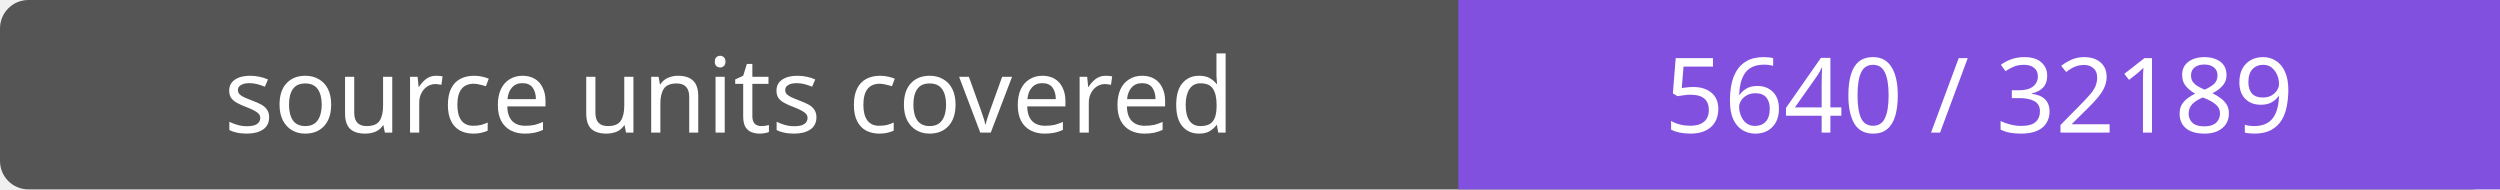
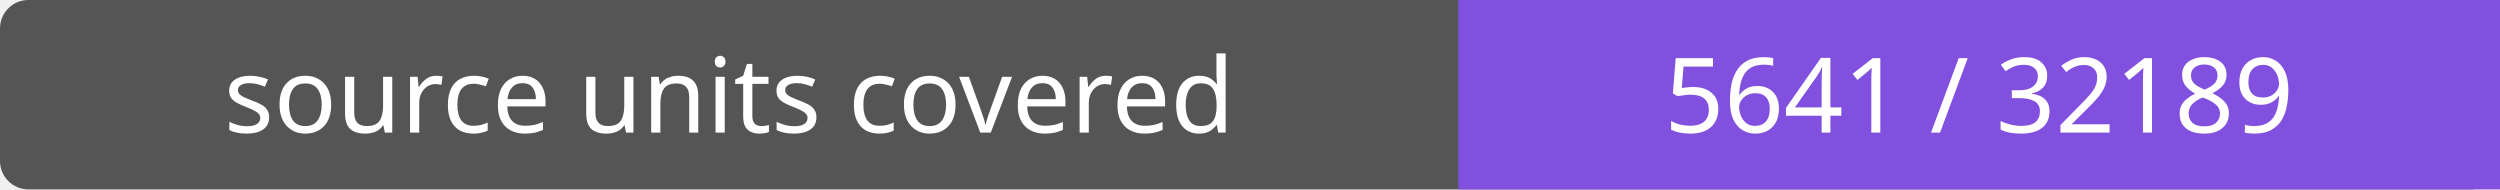
- <svg xmlns="http://www.w3.org/2000/svg" width="264" height="20" role="img" aria-label="source units covered: 5640 / 32189">
+ <svg xmlns="http://www.w3.org/2000/svg" width="264" height="20" role="img" aria-label="source units covered: 5641 / 32189">
  <rect width="264" height="20" rx="3" fill="#555" />
  <path fill="#8250df" d="M154 0h110v20H154z" />
  <g fill="#fff" text-anchor="middle" font-family="Verdana,sans-serif" font-size="11">
    <text x="77.0" y="14">source units covered</text>
-     <text x="209.0" y="14">5640 / 32189</text>
+     <text x="209.0" y="14">5641 / 32189</text>
  </g>
</svg>
